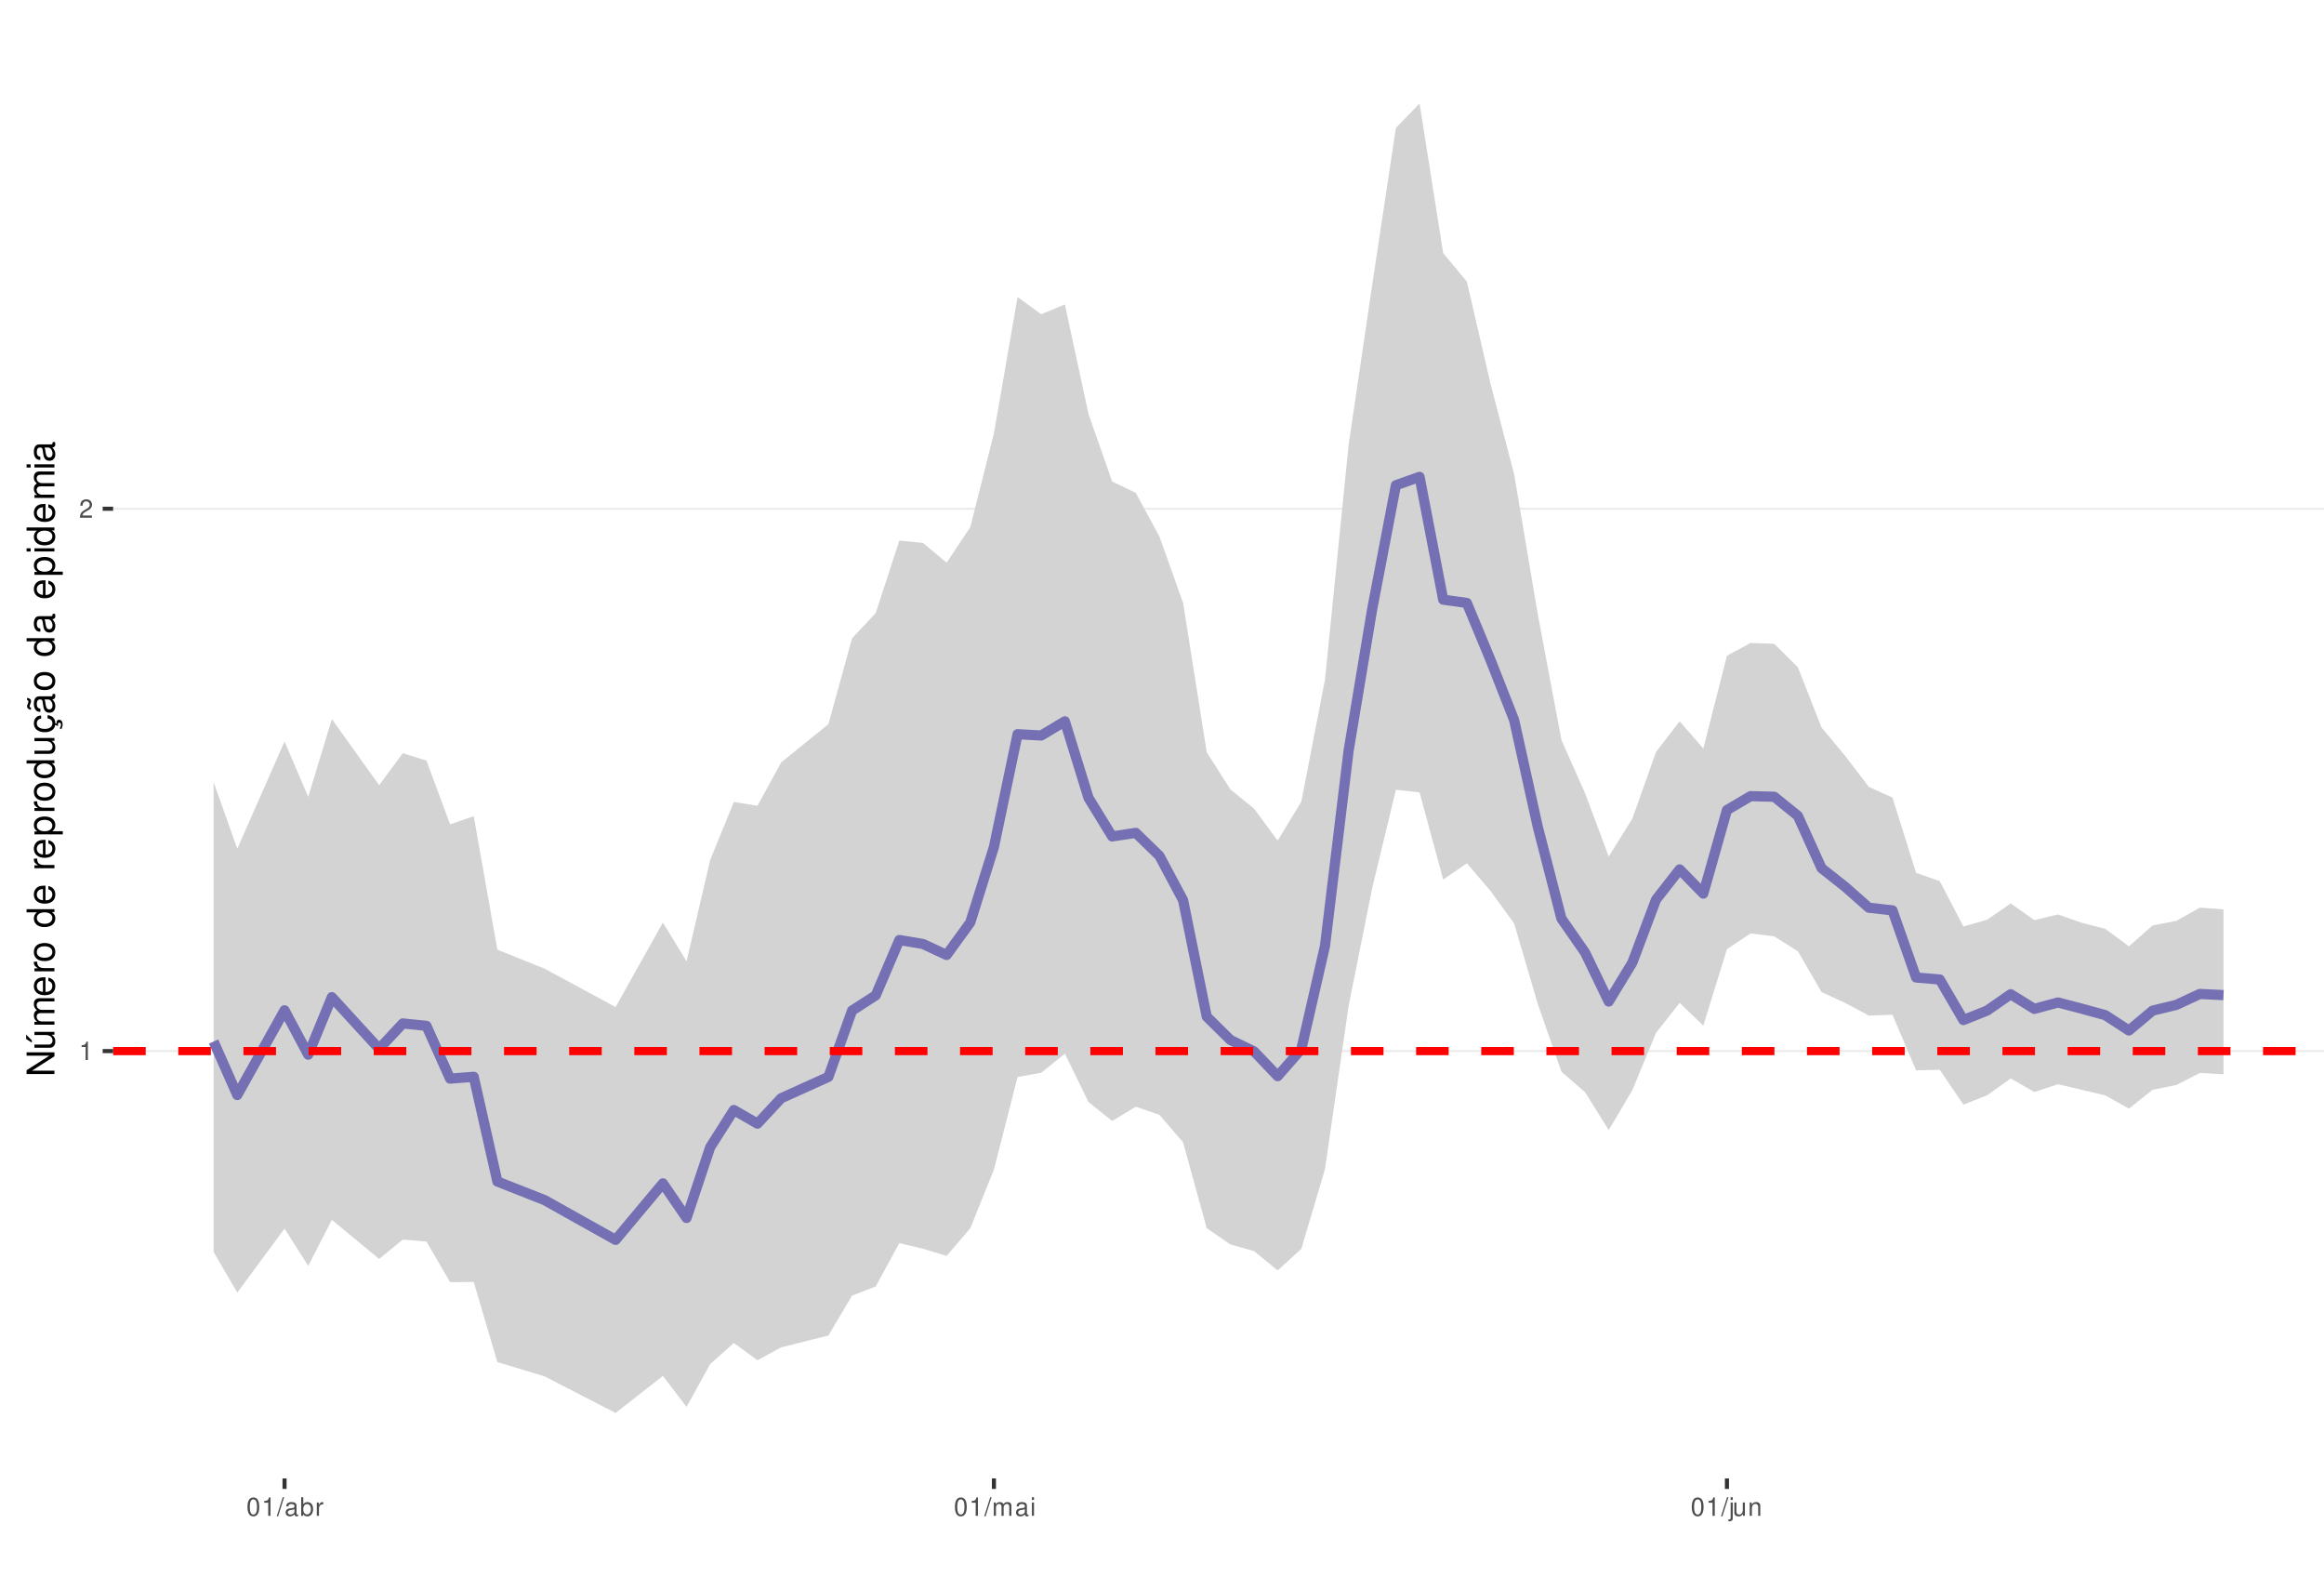
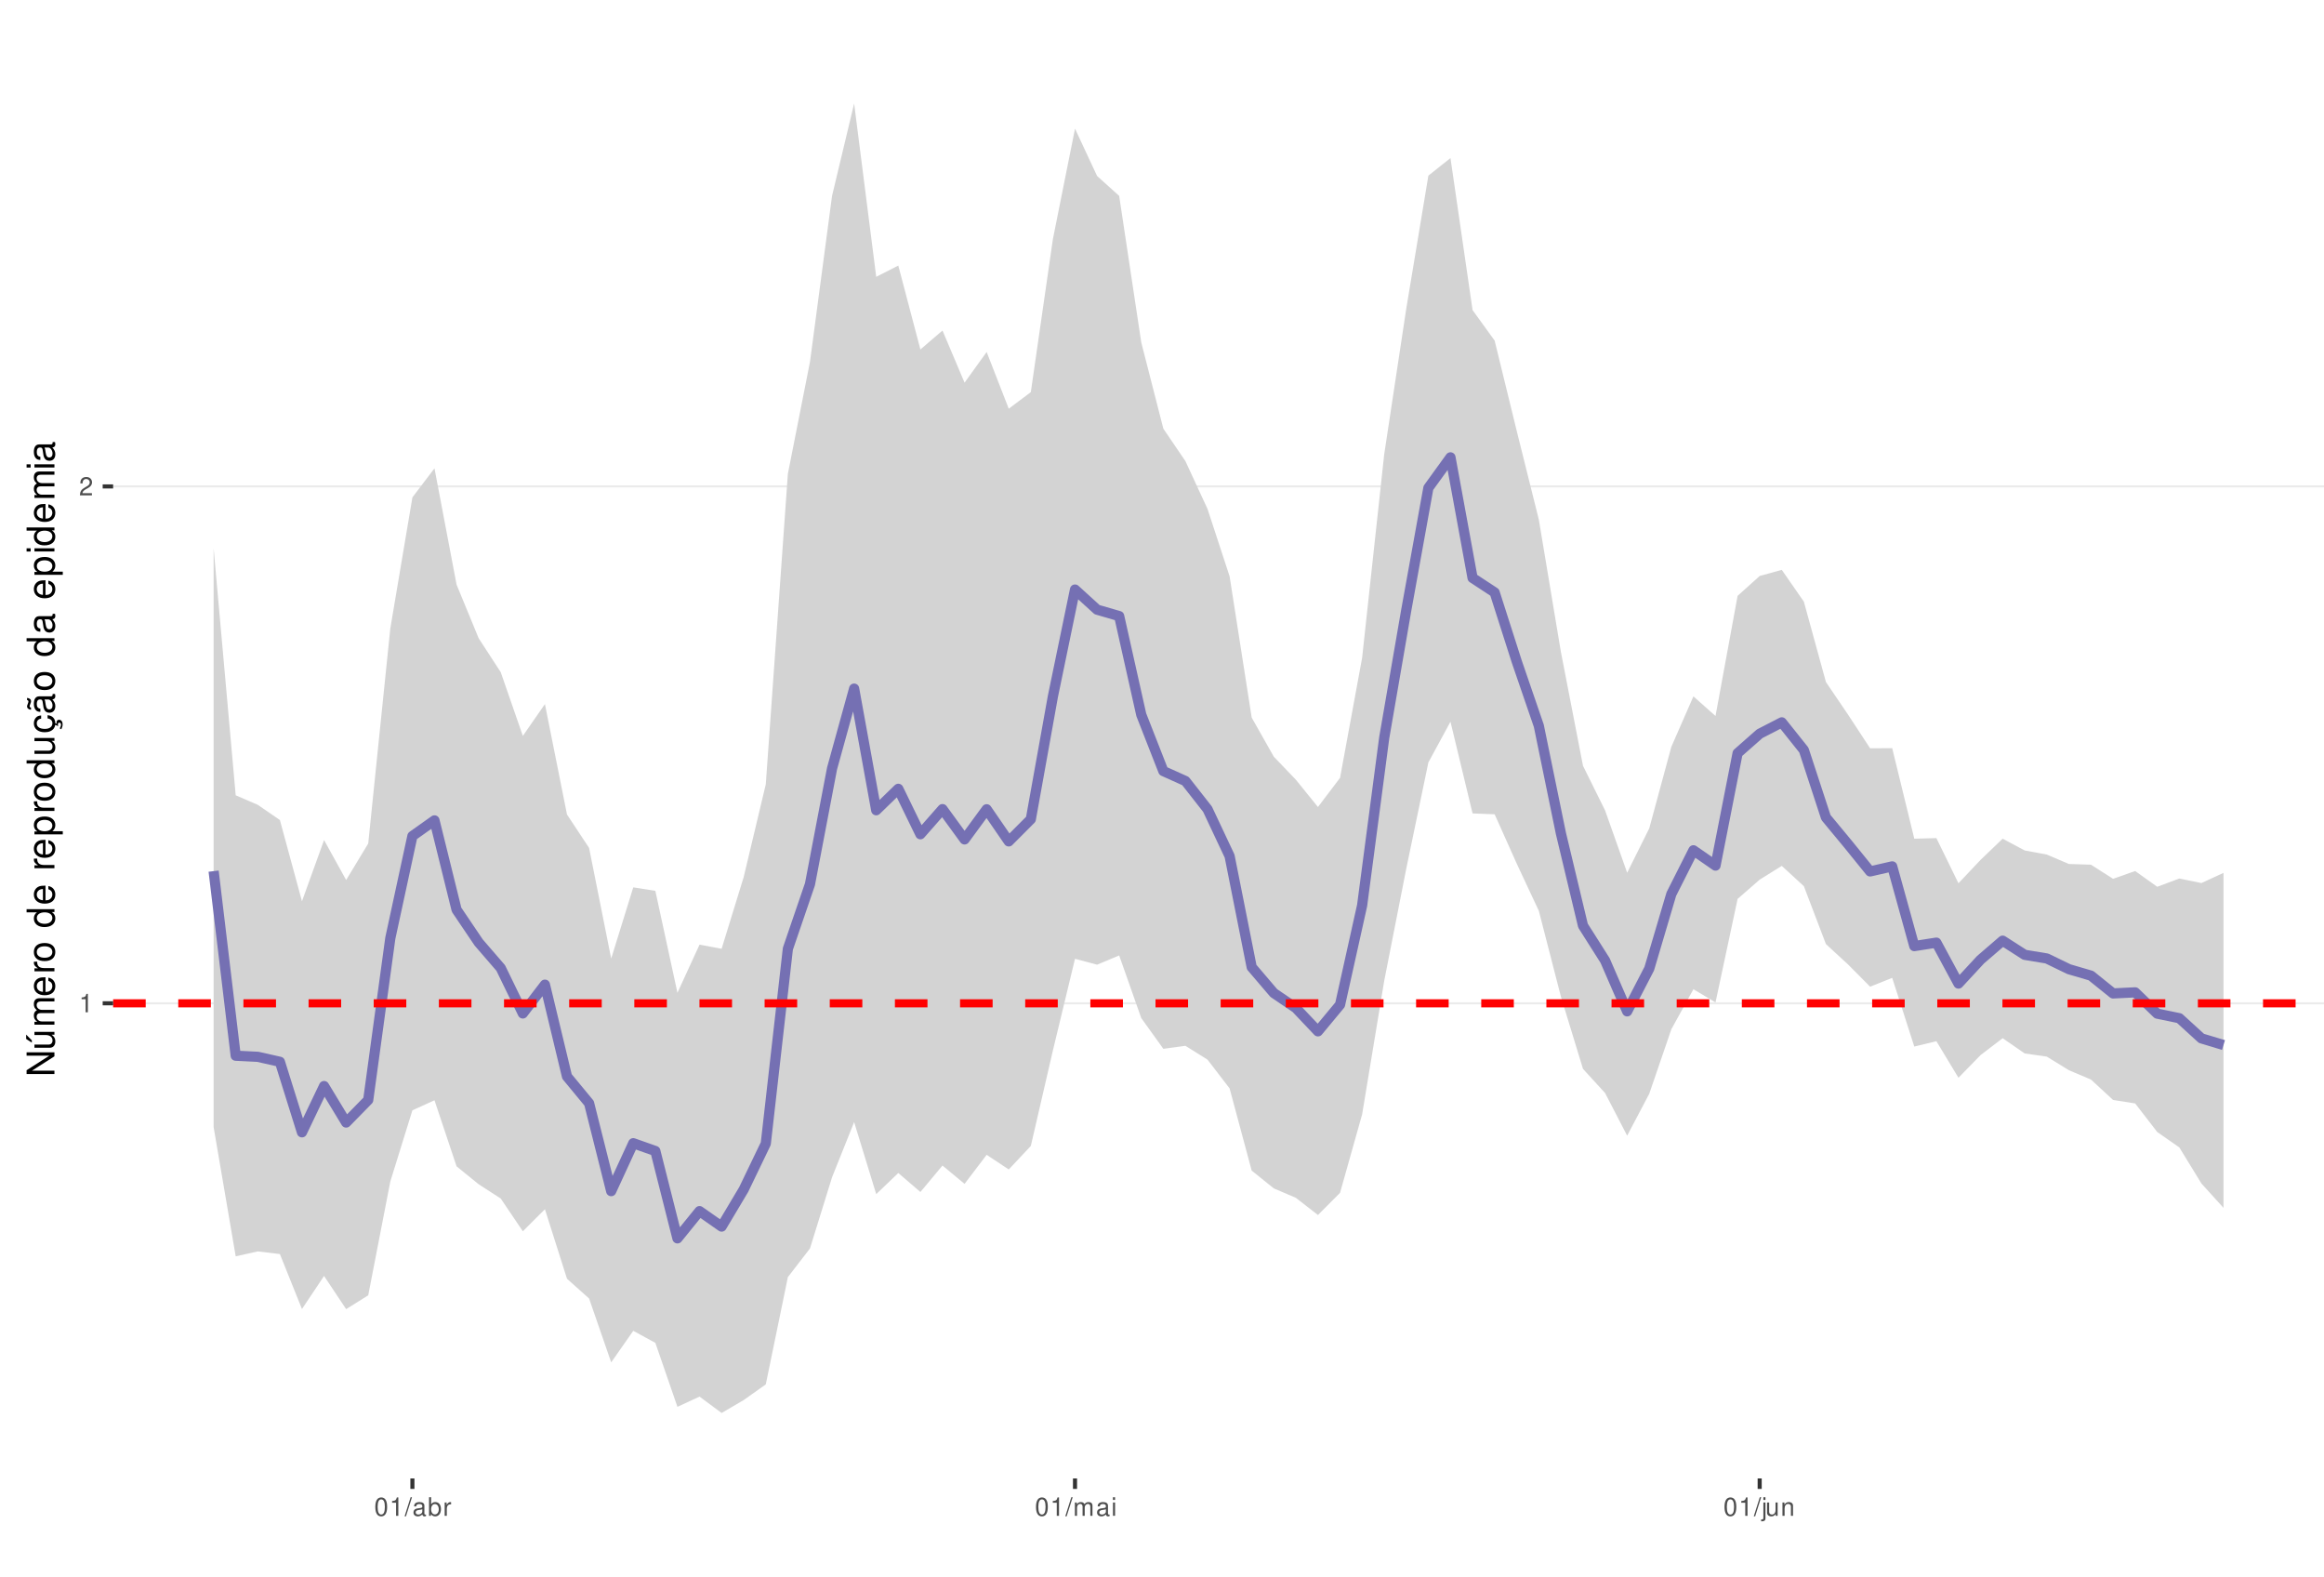
<svg xmlns="http://www.w3.org/2000/svg" xmlns:xlink="http://www.w3.org/1999/xlink" width="609pt" height="413pt" viewBox="0 0 609 413" version="1.1">
  <defs>
    <g>
      <symbol overflow="visible" id="glyph0-0">
        <path style="stroke:none;" d="" />
      </symbol>
      <symbol overflow="visible" id="glyph0-1">
        <path style="stroke:none;" d="M 1.719 -3.422 L 1.719 0 L 2.312 0 L 2.312 -4.812 L 1.922 -4.812 C 1.719 -4.078 1.578 -3.969 0.672 -3.859 L 0.672 -3.422 Z M 1.719 -3.422 " />
      </symbol>
      <symbol overflow="visible" id="glyph0-2">
        <path style="stroke:none;" d="M 3.375 -0.578 L 0.891 -0.578 C 0.938 -0.984 1.156 -1.234 1.734 -1.578 L 2.406 -1.953 C 3.062 -2.328 3.406 -2.812 3.406 -3.406 C 3.406 -3.812 3.234 -4.188 2.969 -4.438 C 2.688 -4.688 2.344 -4.812 1.891 -4.812 C 1.297 -4.812 0.844 -4.594 0.578 -4.188 C 0.422 -3.938 0.344 -3.641 0.328 -3.141 L 0.922 -3.141 C 0.938 -3.469 0.984 -3.672 1.062 -3.828 C 1.219 -4.125 1.516 -4.297 1.875 -4.297 C 2.406 -4.297 2.797 -3.906 2.797 -3.391 C 2.797 -3.016 2.578 -2.672 2.156 -2.438 L 1.547 -2.078 C 0.562 -1.516 0.281 -1.062 0.219 0 L 3.375 0 Z M 3.375 -0.578 " />
      </symbol>
      <symbol overflow="visible" id="glyph0-3">
        <path style="stroke:none;" d="M 1.828 -4.812 C 1.391 -4.812 0.984 -4.609 0.75 -4.281 C 0.438 -3.859 0.281 -3.219 0.281 -2.328 C 0.281 -0.703 0.812 0.156 1.828 0.156 C 2.828 0.156 3.375 -0.703 3.375 -2.297 C 3.375 -3.219 3.234 -3.844 2.922 -4.281 C 2.672 -4.625 2.281 -4.812 1.828 -4.812 Z M 1.828 -4.297 C 2.469 -4.297 2.781 -3.641 2.781 -2.344 C 2.781 -0.969 2.469 -0.328 1.812 -0.328 C 1.203 -0.328 0.891 -1 0.891 -2.328 C 0.891 -3.641 1.203 -4.297 1.828 -4.297 Z M 1.828 -4.297 " />
      </symbol>
      <symbol overflow="visible" id="glyph0-4">
        <path style="stroke:none;" d="M 1.531 -4.859 L -0.047 0.141 L 0.312 0.141 L 1.891 -4.859 Z M 1.531 -4.859 " />
      </symbol>
      <symbol overflow="visible" id="glyph0-5">
        <path style="stroke:none;" d="M 3.562 -0.328 C 3.5 -0.312 3.469 -0.312 3.438 -0.312 C 3.25 -0.312 3.141 -0.406 3.141 -0.578 L 3.141 -2.641 C 3.141 -3.25 2.688 -3.594 1.828 -3.594 C 1.312 -3.594 0.906 -3.438 0.672 -3.188 C 0.516 -3 0.453 -2.797 0.438 -2.453 L 0.984 -2.453 C 1.031 -2.875 1.297 -3.078 1.812 -3.078 C 2.312 -3.078 2.594 -2.891 2.594 -2.562 L 2.594 -2.406 C 2.578 -2.172 2.469 -2.078 2.016 -2.031 C 1.219 -1.922 1.109 -1.891 0.891 -1.812 C 0.484 -1.641 0.281 -1.328 0.281 -0.875 C 0.281 -0.25 0.719 0.156 1.422 0.156 C 1.859 0.156 2.219 0 2.609 -0.359 C 2.656 0 2.828 0.156 3.188 0.156 C 3.297 0.156 3.375 0.141 3.562 0.094 Z M 2.594 -1.094 C 2.594 -0.906 2.531 -0.797 2.375 -0.641 C 2.141 -0.438 1.875 -0.328 1.547 -0.328 C 1.109 -0.328 0.859 -0.547 0.859 -0.891 C 0.859 -1.266 1.094 -1.438 1.703 -1.531 C 2.297 -1.609 2.406 -1.641 2.594 -1.719 Z M 2.594 -1.094 " />
      </symbol>
      <symbol overflow="visible" id="glyph0-6">
        <path style="stroke:none;" d="M 0.359 -4.859 L 0.359 0 L 0.859 0 L 0.859 -0.453 C 1.125 -0.047 1.484 0.156 1.969 0.156 C 2.875 0.156 3.484 -0.594 3.484 -1.75 C 3.484 -2.891 2.922 -3.594 1.984 -3.594 C 1.516 -3.594 1.172 -3.406 0.906 -3.016 L 0.906 -4.859 Z M 1.891 -3.062 C 2.5 -3.062 2.906 -2.531 2.906 -1.703 C 2.906 -0.906 2.484 -0.359 1.891 -0.359 C 1.297 -0.359 0.906 -0.906 0.906 -1.719 C 0.906 -2.531 1.297 -3.062 1.891 -3.062 Z M 1.891 -3.062 " />
      </symbol>
      <symbol overflow="visible" id="glyph0-7">
        <path style="stroke:none;" d="M 0.453 -3.484 L 0.453 0 L 1.016 0 L 1.016 -1.812 C 1.031 -2.656 1.375 -3.016 2.141 -3 L 2.141 -3.562 C 2.047 -3.578 1.984 -3.594 1.922 -3.594 C 1.562 -3.594 1.297 -3.375 0.969 -2.859 L 0.969 -3.484 Z M 0.453 -3.484 " />
      </symbol>
      <symbol overflow="visible" id="glyph0-8">
        <path style="stroke:none;" d="M 0.469 -3.484 L 0.469 0 L 1.031 0 L 1.031 -2.188 C 1.031 -2.703 1.391 -3.109 1.844 -3.109 C 2.25 -3.109 2.484 -2.844 2.484 -2.406 L 2.484 0 L 3.047 0 L 3.047 -2.188 C 3.047 -2.703 3.422 -3.109 3.875 -3.109 C 4.266 -3.109 4.516 -2.844 4.516 -2.406 L 4.516 0 L 5.078 0 L 5.078 -2.609 C 5.078 -3.234 4.719 -3.594 4.062 -3.594 C 3.594 -3.594 3.312 -3.453 2.984 -3.062 C 2.781 -3.422 2.5 -3.594 2.047 -3.594 C 1.578 -3.594 1.266 -3.422 0.984 -3 L 0.984 -3.484 Z M 0.469 -3.484 " />
      </symbol>
      <symbol overflow="visible" id="glyph0-9">
        <path style="stroke:none;" d="M 1 -3.484 L 0.453 -3.484 L 0.453 0 L 1 0 Z M 1 -4.859 L 0.438 -4.859 L 0.438 -4.156 L 1 -4.156 Z M 1 -4.859 " />
      </symbol>
      <symbol overflow="visible" id="glyph0-10">
        <path style="stroke:none;" d="M 0.469 -3.484 L 0.469 0.5 C 0.469 0.859 0.359 0.969 0.016 0.969 C -0.031 0.969 -0.047 0.969 -0.125 0.953 L -0.125 1.438 C -0.047 1.438 -0.016 1.453 0.062 1.453 C 0.688 1.453 1.016 1.203 1.016 0.719 L 1.016 -3.484 Z M 1.016 -4.859 L 0.469 -4.859 L 0.469 -4.156 L 1.016 -4.156 Z M 1.016 -4.859 " />
      </symbol>
      <symbol overflow="visible" id="glyph0-11">
        <path style="stroke:none;" d="M 3.203 0 L 3.203 -3.484 L 2.656 -3.484 L 2.656 -1.516 C 2.656 -0.797 2.281 -0.328 1.703 -0.328 C 1.266 -0.328 0.984 -0.594 0.984 -1.016 L 0.984 -3.484 L 0.438 -3.484 L 0.438 -0.797 C 0.438 -0.219 0.859 0.156 1.547 0.156 C 2.062 0.156 2.391 -0.031 2.703 -0.484 L 2.703 0 Z M 3.203 0 " />
      </symbol>
      <symbol overflow="visible" id="glyph0-12">
        <path style="stroke:none;" d="M 0.469 -3.484 L 0.469 0 L 1.031 0 L 1.031 -1.922 C 1.031 -2.641 1.391 -3.109 1.969 -3.109 C 2.406 -3.109 2.688 -2.828 2.688 -2.422 L 2.688 0 L 3.234 0 L 3.234 -2.641 C 3.234 -3.219 2.812 -3.594 2.141 -3.594 C 1.625 -3.594 1.281 -3.391 0.984 -2.906 L 0.984 -3.484 Z M 0.469 -3.484 " />
      </symbol>
      <symbol overflow="visible" id="glyph1-0">
        <path style="stroke:none;" d="" />
      </symbol>
      <symbol overflow="visible" id="glyph1-1">
        <path style="stroke:none;" d="M -7.297 -6.453 L -7.297 -5.578 L -1.328 -5.578 L -7.297 -1.766 L -7.297 -0.766 L 0 -0.766 L 0 -1.641 L -5.906 -1.641 L 0 -5.406 L 0 -6.453 Z M -7.297 -6.453 " />
      </symbol>
      <symbol overflow="visible" id="glyph1-2">
        <path style="stroke:none;" d="M 0 -4.812 L -5.234 -4.812 L -5.234 -3.984 L -2.266 -3.984 C -1.203 -3.984 -0.5 -3.438 -0.5 -2.562 C -0.5 -1.906 -0.906 -1.484 -1.531 -1.484 L -5.234 -1.484 L -5.234 -0.656 L -1.203 -0.656 C -0.328 -0.656 0.234 -1.297 0.234 -2.312 C 0.234 -3.094 -0.047 -3.578 -0.734 -4.062 L 0 -4.062 Z M -7.406 -2.953 L -5.922 -2 L -5.922 -2.594 L -7.406 -4.094 Z M -7.406 -2.953 " />
      </symbol>
      <symbol overflow="visible" id="glyph1-3">
        <path style="stroke:none;" d="M -5.234 -0.703 L 0 -0.703 L 0 -1.547 L -3.297 -1.547 C -4.047 -1.547 -4.656 -2.094 -4.656 -2.766 C -4.656 -3.391 -4.281 -3.734 -3.609 -3.734 L 0 -3.734 L 0 -4.578 L -3.297 -4.578 C -4.047 -4.578 -4.656 -5.125 -4.656 -5.812 C -4.656 -6.422 -4.266 -6.781 -3.609 -6.781 L 0 -6.781 L 0 -7.625 L -3.938 -7.625 C -4.875 -7.625 -5.391 -7.078 -5.391 -6.094 C -5.391 -5.406 -5.188 -4.984 -4.594 -4.484 C -5.156 -4.188 -5.391 -3.766 -5.391 -3.078 C -5.391 -2.375 -5.125 -1.906 -4.5 -1.469 L -5.234 -1.469 Z M -5.234 -0.703 " />
      </symbol>
      <symbol overflow="visible" id="glyph1-4">
        <path style="stroke:none;" d="M -2.344 -5.125 C -3.141 -5.125 -3.625 -5.062 -4.016 -4.922 C -4.875 -4.578 -5.391 -3.781 -5.391 -2.797 C -5.391 -1.344 -4.281 -0.406 -2.547 -0.406 C -0.812 -0.406 0.234 -1.297 0.234 -2.781 C 0.234 -3.984 -0.453 -4.812 -1.594 -5.016 L -1.594 -4.188 C -0.906 -3.953 -0.547 -3.484 -0.547 -2.812 C -0.547 -2.281 -0.781 -1.828 -1.219 -1.547 C -1.516 -1.344 -1.812 -1.281 -2.344 -1.266 Z M -3.016 -1.297 C -3.984 -1.359 -4.625 -1.953 -4.625 -2.797 C -4.625 -3.641 -3.953 -4.234 -3.016 -4.234 Z M -3.016 -1.297 " />
      </symbol>
      <symbol overflow="visible" id="glyph1-5">
        <path style="stroke:none;" d="M -5.234 -0.688 L 0 -0.688 L 0 -1.531 L -2.719 -1.531 C -3.984 -1.547 -4.547 -2.062 -4.516 -3.203 L -5.359 -3.203 C -5.375 -3.062 -5.391 -2.984 -5.391 -2.891 C -5.391 -2.344 -5.062 -1.938 -4.297 -1.453 L -5.234 -1.453 Z M -5.234 -0.688 " />
      </symbol>
      <symbol overflow="visible" id="glyph1-6">
        <path style="stroke:none;" d="M -5.391 -2.719 C -5.391 -1.234 -4.344 -0.359 -2.578 -0.359 C -0.812 -0.359 0.234 -1.234 0.234 -2.734 C 0.234 -4.203 -0.812 -5.094 -2.547 -5.094 C -4.359 -5.094 -5.391 -4.234 -5.391 -2.719 Z M -4.625 -2.734 C -4.625 -3.672 -3.844 -4.234 -2.547 -4.234 C -1.312 -4.234 -0.547 -3.656 -0.547 -2.734 C -0.547 -1.797 -1.312 -1.234 -2.578 -1.234 C -3.844 -1.234 -4.625 -1.797 -4.625 -2.734 Z M -4.625 -2.734 " />
      </symbol>
      <symbol overflow="visible" id="glyph1-7">
        <path style="stroke:none;" d="" />
      </symbol>
      <symbol overflow="visible" id="glyph1-8">
        <path style="stroke:none;" d="M -7.297 -4.953 L -7.297 -4.125 L -4.578 -4.125 C -5.109 -3.766 -5.391 -3.203 -5.391 -2.516 C -5.391 -1.156 -4.297 -0.266 -2.625 -0.266 C -0.859 -0.266 0.234 -1.125 0.234 -2.547 C 0.234 -3.266 -0.047 -3.766 -0.688 -4.203 L 0 -4.203 L 0 -4.953 Z M -4.609 -2.656 C -4.609 -3.547 -3.812 -4.125 -2.562 -4.125 C -1.344 -4.125 -0.547 -3.547 -0.547 -2.656 C -0.547 -1.734 -1.359 -1.125 -2.578 -1.125 C -3.797 -1.125 -4.609 -1.734 -4.609 -2.656 Z M -4.609 -2.656 " />
      </symbol>
      <symbol overflow="visible" id="glyph1-9">
        <path style="stroke:none;" d="M 2.188 -0.547 L 2.188 -1.375 L -0.547 -1.375 C -0.016 -1.812 0.234 -2.312 0.234 -2.984 C 0.234 -4.344 -0.859 -5.234 -2.531 -5.234 C -4.297 -5.234 -5.391 -4.375 -5.391 -2.984 C -5.391 -2.266 -5.062 -1.703 -4.453 -1.312 L -5.234 -1.312 L -5.234 -0.547 Z M -4.609 -2.844 C -4.609 -3.766 -3.797 -4.359 -2.547 -4.359 C -1.359 -4.359 -0.547 -3.75 -0.547 -2.844 C -0.547 -1.953 -1.344 -1.375 -2.578 -1.375 C -3.812 -1.375 -4.609 -1.953 -4.609 -2.844 Z M -4.609 -2.844 " />
      </symbol>
      <symbol overflow="visible" id="glyph1-10">
        <path style="stroke:none;" d="M 0 -4.812 L -5.234 -4.812 L -5.234 -3.984 L -2.266 -3.984 C -1.203 -3.984 -0.5 -3.438 -0.5 -2.562 C -0.5 -1.906 -0.906 -1.484 -1.531 -1.484 L -5.234 -1.484 L -5.234 -0.656 L -1.203 -0.656 C -0.328 -0.656 0.234 -1.297 0.234 -2.312 C 0.234 -3.094 -0.047 -3.578 -0.734 -4.062 L 0 -4.062 Z M 0 -4.812 " />
      </symbol>
      <symbol overflow="visible" id="glyph1-11">
        <path style="stroke:none;" d="M 0.234 -2.641 C 0.234 -3.875 -0.547 -4.703 -1.797 -4.766 L -1.797 -3.938 C -0.953 -3.797 -0.531 -3.359 -0.531 -2.656 C -0.531 -1.734 -1.281 -1.188 -2.516 -1.188 C -3.844 -1.188 -4.625 -1.719 -4.625 -2.625 C -4.625 -3.328 -4.203 -3.766 -3.484 -3.875 L -3.484 -4.703 C -3.984 -4.672 -4.312 -4.562 -4.609 -4.359 C -5.094 -4 -5.391 -3.375 -5.391 -2.641 C -5.391 -1.219 -4.266 -0.312 -2.531 -0.312 C -1.469 -0.312 -0.625 -0.672 -0.156 -1.312 C 0.047 -1.594 0.125 -1.812 0.203 -2.25 L 0.922 -1.938 L 0.984 -2.062 C 0.938 -2.188 0.906 -2.25 0.906 -2.375 C 0.906 -2.656 1.047 -2.828 1.281 -2.828 C 1.547 -2.828 1.734 -2.594 1.734 -2.297 C 1.734 -2.031 1.672 -1.844 1.438 -1.406 L 1.406 -1.312 L 1.812 -1.094 C 2.078 -1.75 2.141 -1.953 2.141 -2.344 C 2.141 -3.109 1.781 -3.578 1.203 -3.578 C 0.781 -3.578 0.547 -3.297 0.547 -2.797 C 0.547 -2.703 0.547 -2.641 0.562 -2.516 Z M 0.234 -2.641 " />
      </symbol>
      <symbol overflow="visible" id="glyph1-12">
        <path style="stroke:none;" d="M -0.484 -5.344 C -0.469 -5.266 -0.469 -5.219 -0.469 -5.172 C -0.469 -4.875 -0.625 -4.719 -0.875 -4.719 L -3.953 -4.719 C -4.891 -4.719 -5.391 -4.047 -5.391 -2.75 C -5.391 -1.984 -5.172 -1.375 -4.781 -1.016 C -4.516 -0.766 -4.203 -0.672 -3.688 -0.656 L -3.688 -1.484 C -4.328 -1.562 -4.625 -1.938 -4.625 -2.719 C -4.625 -3.484 -4.344 -3.891 -3.844 -3.891 L -3.625 -3.891 C -3.266 -3.875 -3.125 -3.703 -3.047 -3.016 C -2.891 -1.844 -2.844 -1.656 -2.719 -1.344 C -2.453 -0.734 -2 -0.422 -1.312 -0.422 C -0.375 -0.422 0.234 -1.078 0.234 -2.141 C 0.234 -2.797 0 -3.328 -0.547 -3.922 C 0 -3.984 0.234 -4.234 0.234 -4.781 C 0.234 -4.953 0.203 -5.062 0.141 -5.344 Z M -1.656 -3.891 C -1.375 -3.891 -1.203 -3.812 -0.969 -3.562 C -0.656 -3.219 -0.5 -2.812 -0.5 -2.312 C -0.5 -1.672 -0.812 -1.297 -1.344 -1.297 C -1.891 -1.297 -2.172 -1.656 -2.297 -2.547 C -2.422 -3.438 -2.453 -3.609 -2.594 -3.891 Z M -7.172 -3.75 C -6.922 -3.672 -6.812 -3.547 -6.812 -3.375 C -6.812 -3.25 -6.875 -2.984 -6.984 -2.734 C -7.156 -2.312 -7.172 -2.25 -7.172 -2.047 C -7.172 -1.594 -6.797 -1.297 -6.141 -1.188 L -6.141 -1.766 C -6.375 -1.812 -6.5 -1.938 -6.5 -2.094 C -6.5 -2.203 -6.469 -2.344 -6.375 -2.578 C -6.156 -3.156 -6.125 -3.234 -6.125 -3.438 C -6.125 -3.922 -6.484 -4.219 -7.172 -4.312 Z M -7.172 -3.75 " />
      </symbol>
      <symbol overflow="visible" id="glyph1-13">
        <path style="stroke:none;" d="M -0.484 -5.344 C -0.469 -5.266 -0.469 -5.219 -0.469 -5.172 C -0.469 -4.875 -0.625 -4.719 -0.875 -4.719 L -3.953 -4.719 C -4.891 -4.719 -5.391 -4.047 -5.391 -2.75 C -5.391 -1.984 -5.172 -1.375 -4.781 -1.016 C -4.516 -0.766 -4.203 -0.672 -3.688 -0.656 L -3.688 -1.484 C -4.328 -1.562 -4.625 -1.938 -4.625 -2.719 C -4.625 -3.484 -4.344 -3.891 -3.844 -3.891 L -3.625 -3.891 C -3.266 -3.875 -3.125 -3.703 -3.047 -3.016 C -2.891 -1.844 -2.844 -1.656 -2.719 -1.344 C -2.453 -0.734 -2 -0.422 -1.312 -0.422 C -0.375 -0.422 0.234 -1.078 0.234 -2.141 C 0.234 -2.797 0 -3.328 -0.547 -3.922 C 0 -3.984 0.234 -4.234 0.234 -4.781 C 0.234 -4.953 0.203 -5.062 0.141 -5.344 Z M -1.656 -3.891 C -1.375 -3.891 -1.203 -3.812 -0.969 -3.562 C -0.656 -3.219 -0.5 -2.812 -0.5 -2.312 C -0.5 -1.672 -0.812 -1.297 -1.344 -1.297 C -1.891 -1.297 -2.172 -1.656 -2.297 -2.547 C -2.422 -3.438 -2.453 -3.609 -2.594 -3.891 Z M -1.656 -3.891 " />
      </symbol>
      <symbol overflow="visible" id="glyph1-14">
        <path style="stroke:none;" d="M -5.234 -1.5 L -5.234 -0.672 L 0 -0.672 L 0 -1.5 Z M -7.297 -1.5 L -7.297 -0.656 L -6.234 -0.656 L -6.234 -1.5 Z M -7.297 -1.5 " />
      </symbol>
    </g>
    <clipPath id="clip1">
      <path d="M 29.645 9.961 L 609 9.961 L 609 387.328 L 29.645 387.328 Z M 29.645 9.961 " />
    </clipPath>
    <clipPath id="clip2">
-       <path d="M 29.645 275 L 609 275 L 609 276 L 29.645 276 Z M 29.645 275 " />
+       <path d="M 29.645 262 L 609 262 L 609 264 L 29.645 264 Z M 29.645 262 " />
    </clipPath>
    <clipPath id="clip3">
-       <path d="M 29.645 133 L 609 133 L 609 134 L 29.645 134 Z M 29.645 133 " />
+       <path d="M 29.645 127 L 609 127 L 609 128 L 29.645 128 Z M 29.645 127 " />
    </clipPath>
    <clipPath id="clip4">
-       <path d="M 29.645 274 L 609 274 L 609 277 L 29.645 277 Z M 29.645 274 " />
+       <path d="M 29.645 261 L 609 261 L 609 264 L 29.645 264 Z M 29.645 261 " />
    </clipPath>
  </defs>
  <g id="surface53">
    <rect x="0" y="0" width="609" height="413" style="fill:rgb(100%,100%,100%);fill-opacity:1;stroke:none;" />
    <rect x="0" y="0" width="609" height="413" style="fill:rgb(100%,100%,100%);fill-opacity:1;stroke:none;" />
    <path style="fill:none;stroke-width:1.067;stroke-linecap:round;stroke-linejoin:round;stroke:rgb(100%,100%,100%);stroke-opacity:1;stroke-miterlimit:10;" d="M 0 413 L 609 413 L 609 0 L 0 0 Z M 0 413 " />
    <g clip-path="url(#clip1)" clip-rule="nonzero">
      <path style=" stroke:none;fill-rule:nonzero;fill:rgb(100%,100%,100%);fill-opacity:1;" d="M 29.645 387.328 L 609 387.328 L 609 9.961 L 29.645 9.961 Z M 29.645 387.328 " />
    </g>
    <g clip-path="url(#clip2)" clip-rule="nonzero">
-       <path style="fill:none;stroke-width:0.533;stroke-linecap:butt;stroke-linejoin:round;stroke:rgb(92.157%,92.157%,92.157%);stroke-opacity:1;stroke-miterlimit:10;" d="M 29.645 275.363 L 609 275.363 " />
+       <path style="fill:none;stroke-width:0.533;stroke-linecap:butt;stroke-linejoin:round;stroke:rgb(92.157%,92.157%,92.157%);stroke-opacity:1;stroke-miterlimit:10;" d="M 29.645 262.848 L 609 262.848 " />
    </g>
    <g clip-path="url(#clip3)" clip-rule="nonzero">
-       <path style="fill:none;stroke-width:0.533;stroke-linecap:butt;stroke-linejoin:round;stroke:rgb(92.157%,92.157%,92.157%);stroke-opacity:1;stroke-miterlimit:10;" d="M 29.645 133.285 L 609 133.285 " />
+       <path style="fill:none;stroke-width:0.533;stroke-linecap:butt;stroke-linejoin:round;stroke:rgb(92.157%,92.157%,92.157%);stroke-opacity:1;stroke-miterlimit:10;" d="M 29.645 127.43 L 609 127.43 " />
    </g>
-     <path style=" stroke:none;fill-rule:nonzero;fill:rgb(82.745%,82.745%,82.745%);fill-opacity:1;" d="M 55.98 204.918 L 62.176 222.352 L 74.566 194.258 L 80.766 208.777 L 86.961 188.387 L 99.355 205.707 L 105.551 197.328 L 111.746 199.262 L 117.941 215.957 L 124.141 213.832 L 130.336 248.805 L 142.727 253.777 L 161.316 263.824 L 173.711 241.691 L 179.906 251.863 L 186.102 225.297 L 192.297 210.109 L 198.496 211.105 L 204.691 199.758 L 217.082 189.727 L 223.281 167.211 L 229.477 160.621 L 235.672 141.613 L 241.867 142.242 L 248.066 147.406 L 254.262 138.098 L 260.457 113.527 L 266.652 77.82 L 272.852 82.328 L 279.047 79.762 L 285.242 108.461 L 291.438 126.152 L 297.637 129.129 L 303.832 140.578 L 310.027 157.953 L 316.223 197.062 L 322.422 206.809 L 328.617 211.84 L 334.812 220.227 L 341.008 210.031 L 347.207 178.094 L 353.402 116.535 L 359.598 74.547 L 365.793 33.504 L 371.992 27.117 L 378.188 66.34 L 384.383 73.766 L 390.582 100.496 L 396.777 124.262 L 402.973 160.914 L 409.168 193.855 L 415.367 207.812 L 421.562 224.398 L 427.758 214.457 L 433.953 197.02 L 440.152 188.973 L 446.348 196.098 L 452.543 171.801 L 458.738 168.445 L 464.938 168.664 L 471.133 174.816 L 477.328 190.582 L 483.523 198.035 L 489.723 206.148 L 495.918 208.953 L 502.113 228.672 L 508.309 230.84 L 514.508 242.73 L 520.703 240.965 L 526.898 236.68 L 533.094 241.062 L 539.293 239.57 L 545.488 241.75 L 551.684 243.34 L 557.879 247.922 L 564.078 242.457 L 570.273 241.258 L 576.469 237.785 L 582.664 238.23 L 582.664 281.445 L 576.469 281.105 L 570.273 284.254 L 564.078 285.504 L 557.879 290.434 L 551.684 286.973 L 545.488 285.5 L 539.293 284.051 L 533.094 286.082 L 526.898 282.543 L 520.703 286.965 L 514.508 289.387 L 508.309 280.27 L 502.113 280.406 L 495.918 265.855 L 489.723 266.062 L 483.523 262.746 L 477.328 259.91 L 471.133 249.215 L 464.938 245.32 L 458.738 244.539 L 452.543 248.68 L 446.348 268.688 L 440.152 262.734 L 433.953 270.598 L 427.758 285.605 L 421.562 296.062 L 415.367 286.133 L 409.168 280.758 L 402.973 263.023 L 396.777 241.926 L 390.582 233.406 L 384.383 226.152 L 378.188 230.434 L 371.992 207.594 L 365.793 206.914 L 359.598 232.574 L 353.402 263.527 L 347.207 306.293 L 341.008 327.18 L 334.812 332.828 L 328.617 327.762 L 322.422 326.027 L 316.223 321.77 L 310.027 299.273 L 303.832 292.074 L 297.637 289.938 L 291.438 293.668 L 285.242 288.703 L 279.047 276.051 L 272.852 281.043 L 266.652 282.156 L 260.457 306.414 L 254.262 321.781 L 248.066 329.012 L 241.867 327.148 L 235.672 325.676 L 229.477 337.023 L 223.281 339.434 L 217.082 349.875 L 204.691 352.988 L 198.496 356.359 L 192.297 351.836 L 186.102 357.355 L 179.906 368.574 L 173.711 360.465 L 161.316 370.176 L 142.727 360.586 L 130.336 356.84 L 124.141 335.859 L 117.941 335.895 L 111.746 325.262 L 105.551 324.754 L 99.355 329.816 L 86.961 319.578 L 80.766 331.641 L 74.566 321.863 L 62.176 338.637 L 55.98 327.988 Z M 55.98 204.918 " />
-     <path style="fill:none;stroke-width:2.667;stroke-linecap:butt;stroke-linejoin:round;stroke:rgb(45.882%,43.922%,70.196%);stroke-opacity:1;stroke-miterlimit:10;" d="M 55.98 272.863 L 62.176 286.887 L 74.566 264.676 L 80.766 276.309 L 86.961 261.238 L 99.355 274.777 L 105.551 268.121 L 111.746 268.754 L 117.941 282.586 L 124.141 282.102 L 130.336 309.535 L 142.727 314.414 L 161.316 324.824 L 173.711 310.02 L 179.906 319.094 L 186.102 300.562 L 192.297 290.801 L 198.496 294.379 L 204.691 287.723 L 217.082 282.129 L 223.281 264.762 L 229.477 260.766 L 235.672 246.266 L 241.867 247.305 L 248.066 250.191 L 254.262 241.664 L 260.457 221.891 L 266.652 192.348 L 272.852 192.688 L 279.047 188.973 L 285.242 209.027 L 291.438 219.125 L 297.637 218.203 L 303.832 224.23 L 310.027 235.844 L 316.223 266.336 L 322.422 272.453 L 328.617 275.441 L 334.812 281.934 L 341.008 274.875 L 347.207 247.844 L 353.402 196.652 L 359.598 159.473 L 365.793 127.129 L 371.992 124.93 L 378.188 157.102 L 384.383 157.965 L 390.582 172.895 L 396.777 188.656 L 402.973 216.621 L 409.168 240.645 L 415.367 249.555 L 421.562 262.383 L 427.758 252.188 L 433.953 235.699 L 440.152 227.766 L 446.348 234.109 L 452.543 212.23 L 458.738 208.574 L 464.938 208.738 L 471.133 213.742 L 477.328 227.441 L 483.523 232.332 L 489.723 237.805 L 495.918 238.504 L 502.113 256.09 L 508.309 256.613 L 514.508 267.234 L 520.703 264.762 L 526.898 260.469 L 533.094 264.309 L 539.293 262.629 L 545.488 264.242 L 551.684 265.949 L 557.879 269.973 L 564.078 264.77 L 570.273 263.273 L 576.469 260.398 L 582.664 260.699 " />
+     <path style=" stroke:none;fill-rule:nonzero;fill:rgb(82.745%,82.745%,82.745%);fill-opacity:1;" d="M 55.98 143.625 L 61.766 208.355 L 67.555 210.852 L 73.344 214.832 L 79.129 236.117 L 84.918 220.082 L 90.707 230.547 L 96.492 220.984 L 102.281 164.637 L 108.07 130.305 L 113.855 122.691 L 119.645 153.164 L 125.434 167.215 L 131.219 176.105 L 137.008 192.797 L 142.797 184.461 L 148.582 213.391 L 154.371 222.141 L 160.16 251.129 L 165.945 232.473 L 171.734 233.387 L 177.523 260.094 L 183.309 247.484 L 189.098 248.562 L 194.887 229.762 L 200.672 205.477 L 206.461 124.121 L 212.25 94.828 L 218.035 51.324 L 223.824 27.117 L 229.613 72.523 L 235.398 69.574 L 241.188 91.551 L 246.977 86.594 L 252.762 100.25 L 258.551 92.211 L 264.34 107.074 L 270.125 102.73 L 275.914 62.613 L 281.703 33.703 L 287.488 46.102 L 293.277 51.32 L 299.066 89.703 L 304.852 112.301 L 310.641 120.82 L 316.43 133.336 L 322.215 150.988 L 328.004 187.996 L 333.793 198.23 L 339.578 204.273 L 345.367 211.418 L 351.156 203.785 L 356.941 172.352 L 362.73 119.023 L 368.52 80.793 L 374.305 46.012 L 380.094 41.41 L 385.883 81.238 L 391.668 89.23 L 397.457 112.902 L 403.246 136.121 L 409.031 170.793 L 414.82 200.629 L 420.609 212.312 L 426.395 228.641 L 432.184 217.012 L 437.973 195.648 L 443.758 182.438 L 449.547 187.578 L 455.336 156.102 L 461.121 150.895 L 466.91 149.289 L 472.699 157.621 L 478.484 178.691 L 484.273 187.215 L 490.062 196.043 L 495.848 196.008 L 501.637 219.723 L 507.426 219.57 L 513.211 231.402 L 519 225.273 L 524.789 219.723 L 530.574 222.805 L 536.363 223.883 L 542.152 226.348 L 547.938 226.535 L 553.727 230.234 L 559.516 228.195 L 565.301 232.32 L 571.09 230.156 L 576.879 231.348 L 582.664 228.676 L 582.664 316.434 L 576.879 310.051 L 571.09 300.605 L 565.301 296.566 L 559.516 289.082 L 553.727 288.168 L 547.938 282.828 L 542.152 280.379 L 536.363 276.816 L 530.574 275.984 L 524.789 271.992 L 519 276.418 L 513.211 282.352 L 507.426 272.773 L 501.637 274.18 L 495.848 256.184 L 490.062 258.5 L 484.273 252.668 L 478.484 247.34 L 472.699 232.164 L 466.91 226.844 L 461.121 230.453 L 455.336 235.496 L 449.547 262.621 L 443.758 259.16 L 437.973 269.648 L 432.184 286.543 L 426.395 297.527 L 420.609 286.355 L 414.82 280.027 L 409.031 261.086 L 403.246 238.617 L 397.457 226.254 L 391.668 213.328 L 385.883 213.102 L 380.094 189.074 L 374.305 199.742 L 368.52 227.508 L 362.73 256.965 L 356.941 291.957 L 351.156 312.496 L 345.367 318.312 L 339.578 313.805 L 333.793 311.332 L 328.004 306.676 L 322.215 285.141 L 316.43 277.609 L 310.641 273.984 L 304.852 274.77 L 299.066 266.719 L 293.277 250.309 L 287.488 252.727 L 281.703 251.184 L 275.914 275.184 L 270.125 300.219 L 264.34 306.379 L 258.551 302.539 L 252.762 310.152 L 246.977 305.352 L 241.188 312.281 L 235.398 307.305 L 229.613 312.844 L 223.824 293.965 L 218.035 308.426 L 212.25 327.078 L 206.461 334.578 L 200.672 362.684 L 194.887 366.785 L 189.098 370.176 L 183.309 365.883 L 177.523 368.57 L 171.734 351.805 L 165.945 348.652 L 160.16 356.918 L 154.371 340.184 L 148.582 335.012 L 142.797 316.797 L 137.008 322.57 L 131.219 313.996 L 125.434 310.254 L 119.645 305.562 L 113.855 288.25 L 108.07 290.879 L 102.281 309.531 L 96.492 339.352 L 90.707 342.969 L 84.918 334.277 L 79.129 342.945 L 73.344 328.543 L 67.555 327.844 L 61.766 329.137 L 55.98 295.281 Z M 55.98 143.625 " />
+     <path style="fill:none;stroke-width:2.667;stroke-linecap:butt;stroke-linejoin:round;stroke:rgb(45.882%,43.922%,70.196%);stroke-opacity:1;stroke-miterlimit:10;" d="M 55.98 228.223 L 61.766 276.578 L 67.555 276.867 L 73.344 278.168 L 79.129 296.648 L 84.918 284.527 L 90.707 294.086 L 96.492 288.176 L 102.281 245.789 L 108.07 219.027 L 113.855 214.926 L 119.645 238.332 L 125.434 246.906 L 131.219 253.602 L 137.008 265.508 L 142.797 257.961 L 148.582 282.02 L 154.371 289.027 L 160.16 312.059 L 165.945 299.5 L 171.734 301.543 L 177.523 324.43 L 183.309 317.293 L 189.098 321.34 L 194.887 311.625 L 200.672 299.602 L 206.461 248.559 L 212.25 231.648 L 218.035 201.34 L 223.824 180.406 L 229.613 212.27 L 235.398 206.656 L 241.188 218.559 L 246.977 211.969 L 252.762 219.91 L 258.551 212.012 L 264.34 220.43 L 270.125 214.625 L 275.914 182.426 L 281.703 154.449 L 287.488 159.719 L 293.277 161.402 L 299.066 187.238 L 304.852 202.008 L 310.641 204.613 L 316.43 211.992 L 322.215 224.281 L 328.004 253.375 L 333.793 260.16 L 339.578 264.082 L 345.367 270.191 L 351.156 263.219 L 356.941 237.207 L 362.73 193.301 L 368.52 159.789 L 374.305 127.816 L 380.094 119.82 L 385.883 151.406 L 391.668 155.203 L 397.457 173.297 L 403.246 190.152 L 409.031 218.316 L 414.82 242.504 L 420.609 251.629 L 426.395 264.961 L 432.184 253.77 L 437.973 234.227 L 443.758 222.758 L 449.547 226.77 L 455.336 197.324 L 461.121 192.227 L 466.91 189.242 L 472.699 196.5 L 478.484 214.16 L 484.273 221.148 L 490.062 228.297 L 495.848 226.977 L 501.637 247.859 L 507.426 246.953 L 513.211 257.676 L 519 251.426 L 524.789 246.438 L 530.574 250.148 L 536.363 251.102 L 542.152 253.906 L 547.938 255.602 L 553.727 260.262 L 559.516 259.977 L 565.301 265.555 L 571.09 266.75 L 576.879 272.035 L 582.664 273.781 " />
    <g clip-path="url(#clip4)" clip-rule="nonzero">
-       <path style="fill:none;stroke-width:2.134;stroke-linecap:butt;stroke-linejoin:round;stroke:rgb(100%,0%,0%);stroke-opacity:1;stroke-dasharray:8.536,8.536;stroke-miterlimit:10;" d="M 29.645 275.363 L 609 275.363 " />
+       <path style="fill:none;stroke-width:2.134;stroke-linecap:butt;stroke-linejoin:round;stroke:rgb(100%,0%,0%);stroke-opacity:1;stroke-dasharray:8.536,8.536;stroke-miterlimit:10;" d="M 29.645 262.848 L 609 262.848 " />
    </g>
    <g style="fill:rgb(30.196%,30.196%,30.196%);fill-opacity:1;">
-       <use xlink:href="#glyph0-1" x="20.715" y="277.711" />
+       <use xlink:href="#glyph0-1" x="20.715" y="265.195" />
    </g>
    <g style="fill:rgb(30.196%,30.196%,30.196%);fill-opacity:1;">
-       <use xlink:href="#glyph0-2" x="20.715" y="135.633" />
+       <use xlink:href="#glyph0-2" x="20.715" y="129.777" />
    </g>
-     <path style="fill:none;stroke-width:1.067;stroke-linecap:butt;stroke-linejoin:round;stroke:rgb(20%,20%,20%);stroke-opacity:1;stroke-miterlimit:10;" d="M 26.906 275.363 L 29.645 275.363 " />
-     <path style="fill:none;stroke-width:1.067;stroke-linecap:butt;stroke-linejoin:round;stroke:rgb(20%,20%,20%);stroke-opacity:1;stroke-miterlimit:10;" d="M 26.906 133.285 L 29.645 133.285 " />
-     <path style="fill:none;stroke-width:1.067;stroke-linecap:butt;stroke-linejoin:round;stroke:rgb(20%,20%,20%);stroke-opacity:1;stroke-miterlimit:10;" d="M 74.566 390.07 L 74.566 387.328 " />
-     <path style="fill:none;stroke-width:1.067;stroke-linecap:butt;stroke-linejoin:round;stroke:rgb(20%,20%,20%);stroke-opacity:1;stroke-miterlimit:10;" d="M 260.457 390.07 L 260.457 387.328 " />
-     <path style="fill:none;stroke-width:1.067;stroke-linecap:butt;stroke-linejoin:round;stroke:rgb(20%,20%,20%);stroke-opacity:1;stroke-miterlimit:10;" d="M 452.543 390.07 L 452.543 387.328 " />
+     <path style="fill:none;stroke-width:1.067;stroke-linecap:butt;stroke-linejoin:round;stroke:rgb(20%,20%,20%);stroke-opacity:1;stroke-miterlimit:10;" d="M 26.906 262.848 L 29.645 262.848 " />
+     <path style="fill:none;stroke-width:1.067;stroke-linecap:butt;stroke-linejoin:round;stroke:rgb(20%,20%,20%);stroke-opacity:1;stroke-miterlimit:10;" d="M 26.906 127.43 L 29.645 127.43 " />
+     <path style="fill:none;stroke-width:1.067;stroke-linecap:butt;stroke-linejoin:round;stroke:rgb(20%,20%,20%);stroke-opacity:1;stroke-miterlimit:10;" d="M 108.07 390.07 L 108.07 387.328 " />
+     <path style="fill:none;stroke-width:1.067;stroke-linecap:butt;stroke-linejoin:round;stroke:rgb(20%,20%,20%);stroke-opacity:1;stroke-miterlimit:10;" d="M 281.703 390.07 L 281.703 387.328 " />
+     <path style="fill:none;stroke-width:1.067;stroke-linecap:butt;stroke-linejoin:round;stroke:rgb(20%,20%,20%);stroke-opacity:1;stroke-miterlimit:10;" d="M 461.121 390.07 L 461.121 387.328 " />
    <g style="fill:rgb(30.196%,30.196%,30.196%);fill-opacity:1;">
-       <use xlink:href="#glyph0-3" x="64.566" y="397.109" />
-       <use xlink:href="#glyph0-1" x="68.566" y="397.109" />
-       <use xlink:href="#glyph0-4" x="72.566" y="397.109" />
-       <use xlink:href="#glyph0-5" x="74.566" y="397.109" />
-       <use xlink:href="#glyph0-6" x="78.566" y="397.109" />
-       <use xlink:href="#glyph0-7" x="82.566" y="397.109" />
+       <use xlink:href="#glyph0-3" x="98.07" y="397.109" />
+       <use xlink:href="#glyph0-1" x="102.07" y="397.109" />
+       <use xlink:href="#glyph0-4" x="106.07" y="397.109" />
+       <use xlink:href="#glyph0-5" x="108.07" y="397.109" />
+       <use xlink:href="#glyph0-6" x="112.07" y="397.109" />
+       <use xlink:href="#glyph0-7" x="116.07" y="397.109" />
    </g>
    <g style="fill:rgb(30.196%,30.196%,30.196%);fill-opacity:1;">
-       <use xlink:href="#glyph0-3" x="249.957" y="397.109" />
-       <use xlink:href="#glyph0-1" x="253.957" y="397.109" />
-       <use xlink:href="#glyph0-4" x="257.957" y="397.109" />
-       <use xlink:href="#glyph0-8" x="259.957" y="397.109" />
-       <use xlink:href="#glyph0-5" x="265.957" y="397.109" />
-       <use xlink:href="#glyph0-9" x="269.957" y="397.109" />
+       <use xlink:href="#glyph0-3" x="271.203" y="397.109" />
+       <use xlink:href="#glyph0-1" x="275.203" y="397.109" />
+       <use xlink:href="#glyph0-4" x="279.203" y="397.109" />
+       <use xlink:href="#glyph0-8" x="281.203" y="397.109" />
+       <use xlink:href="#glyph0-5" x="287.203" y="397.109" />
+       <use xlink:href="#glyph0-9" x="291.203" y="397.109" />
    </g>
    <g style="fill:rgb(30.196%,30.196%,30.196%);fill-opacity:1;">
-       <use xlink:href="#glyph0-3" x="443.043" y="397.109" />
-       <use xlink:href="#glyph0-1" x="447.043" y="397.109" />
-       <use xlink:href="#glyph0-4" x="451.043" y="397.109" />
-       <use xlink:href="#glyph0-10" x="453.043" y="397.109" />
-       <use xlink:href="#glyph0-11" x="454.043" y="397.109" />
-       <use xlink:href="#glyph0-12" x="458.043" y="397.109" />
+       <use xlink:href="#glyph0-3" x="451.621" y="397.109" />
+       <use xlink:href="#glyph0-1" x="455.621" y="397.109" />
+       <use xlink:href="#glyph0-4" x="459.621" y="397.109" />
+       <use xlink:href="#glyph0-10" x="461.621" y="397.109" />
+       <use xlink:href="#glyph0-11" x="462.621" y="397.109" />
+       <use xlink:href="#glyph0-12" x="466.621" y="397.109" />
    </g>
    <g style="fill:rgb(0%,0%,0%);fill-opacity:1;">
      <use xlink:href="#glyph1-1" x="14.263" y="282.145" />
      <use xlink:href="#glyph1-2" x="14.263" y="275.145" />
      <use xlink:href="#glyph1-3" x="14.263" y="269.145" />
      <use xlink:href="#glyph1-4" x="14.263" y="261.145" />
      <use xlink:href="#glyph1-5" x="14.263" y="255.145" />
      <use xlink:href="#glyph1-6" x="14.263" y="252.145" />
      <use xlink:href="#glyph1-7" x="14.263" y="246.145" />
      <use xlink:href="#glyph1-8" x="14.263" y="243.145" />
      <use xlink:href="#glyph1-4" x="14.263" y="237.145" />
      <use xlink:href="#glyph1-7" x="14.263" y="231.145" />
      <use xlink:href="#glyph1-5" x="14.263" y="228.145" />
      <use xlink:href="#glyph1-4" x="14.263" y="225.145" />
      <use xlink:href="#glyph1-9" x="14.263" y="219.145" />
      <use xlink:href="#glyph1-5" x="14.263" y="213.145" />
      <use xlink:href="#glyph1-6" x="14.263" y="210.145" />
      <use xlink:href="#glyph1-8" x="14.263" y="204.145" />
      <use xlink:href="#glyph1-10" x="14.263" y="198.145" />
      <use xlink:href="#glyph1-11" x="14.263" y="192.145" />
      <use xlink:href="#glyph1-12" x="14.263" y="187.145" />
      <use xlink:href="#glyph1-6" x="14.263" y="181.145" />
      <use xlink:href="#glyph1-7" x="14.263" y="175.145" />
      <use xlink:href="#glyph1-8" x="14.263" y="172.145" />
      <use xlink:href="#glyph1-13" x="14.263" y="166.145" />
      <use xlink:href="#glyph1-7" x="14.263" y="160.145" />
      <use xlink:href="#glyph1-4" x="14.263" y="157.145" />
      <use xlink:href="#glyph1-9" x="14.263" y="151.145" />
      <use xlink:href="#glyph1-14" x="14.263" y="145.145" />
      <use xlink:href="#glyph1-8" x="14.263" y="143.145" />
      <use xlink:href="#glyph1-4" x="14.263" y="137.145" />
      <use xlink:href="#glyph1-3" x="14.263" y="131.145" />
      <use xlink:href="#glyph1-14" x="14.263" y="123.145" />
      <use xlink:href="#glyph1-13" x="14.263" y="121.145" />
    </g>
  </g>
</svg>
